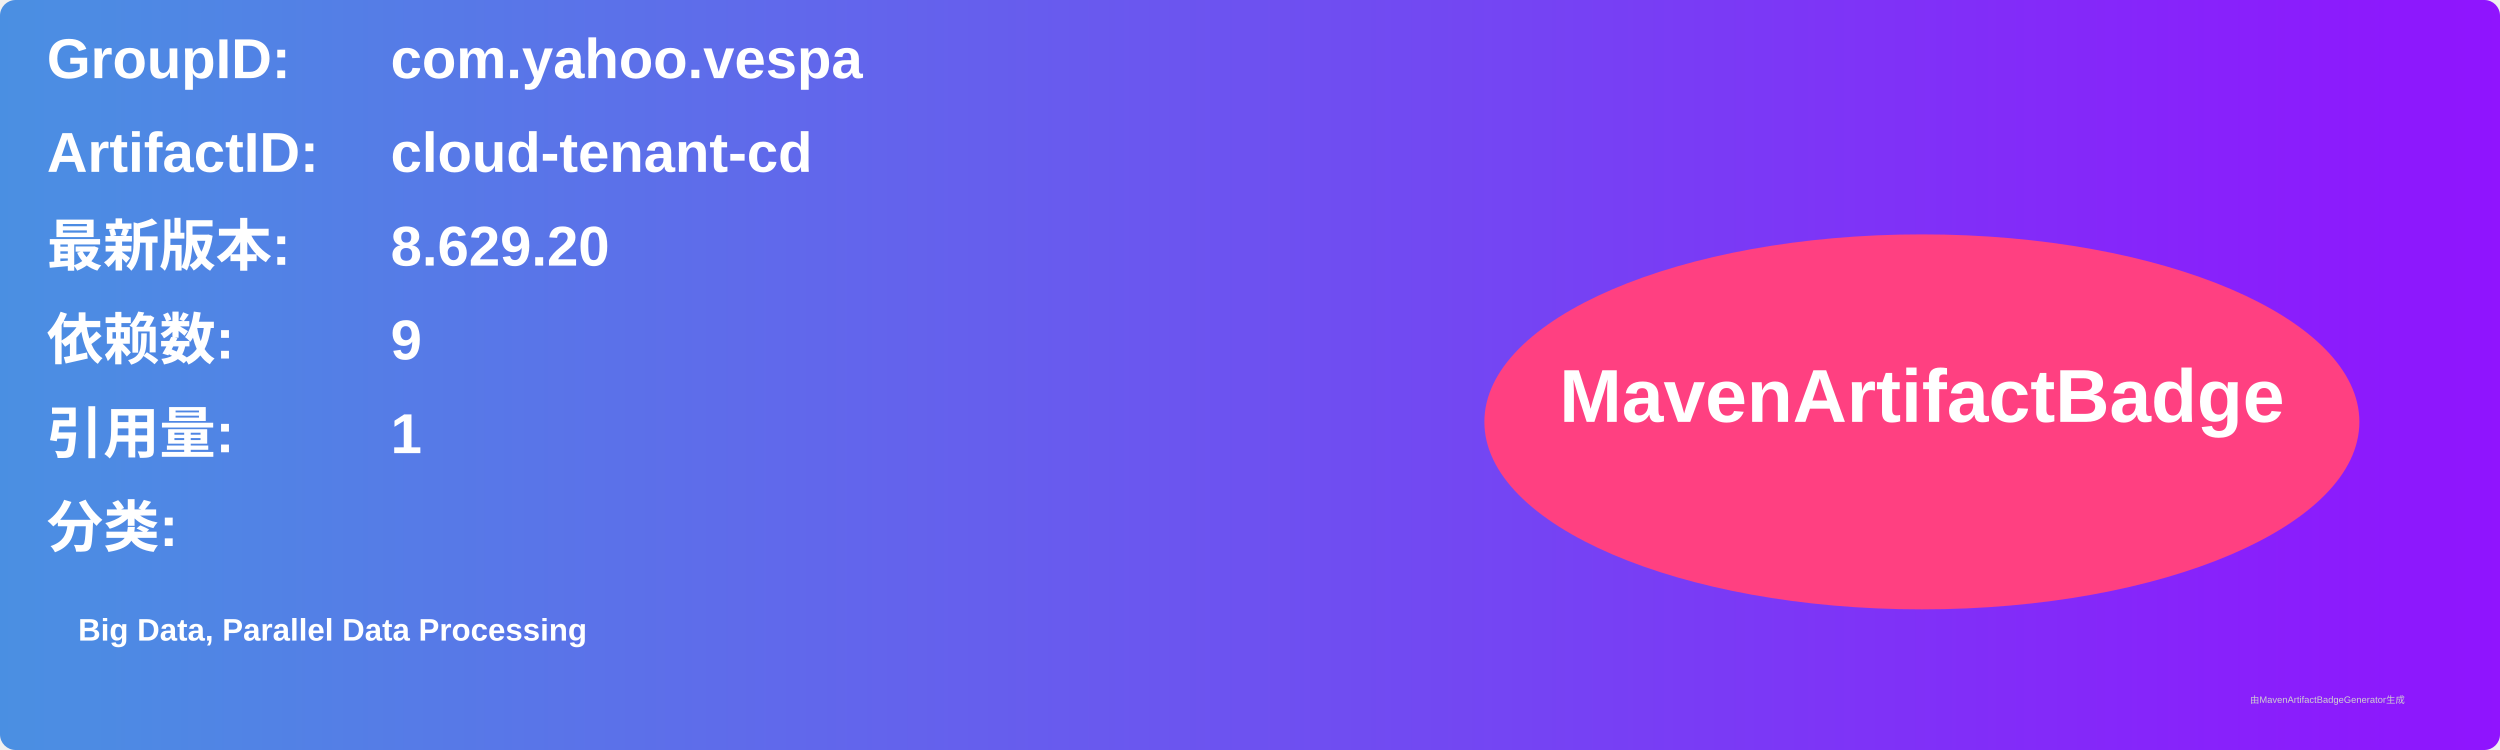
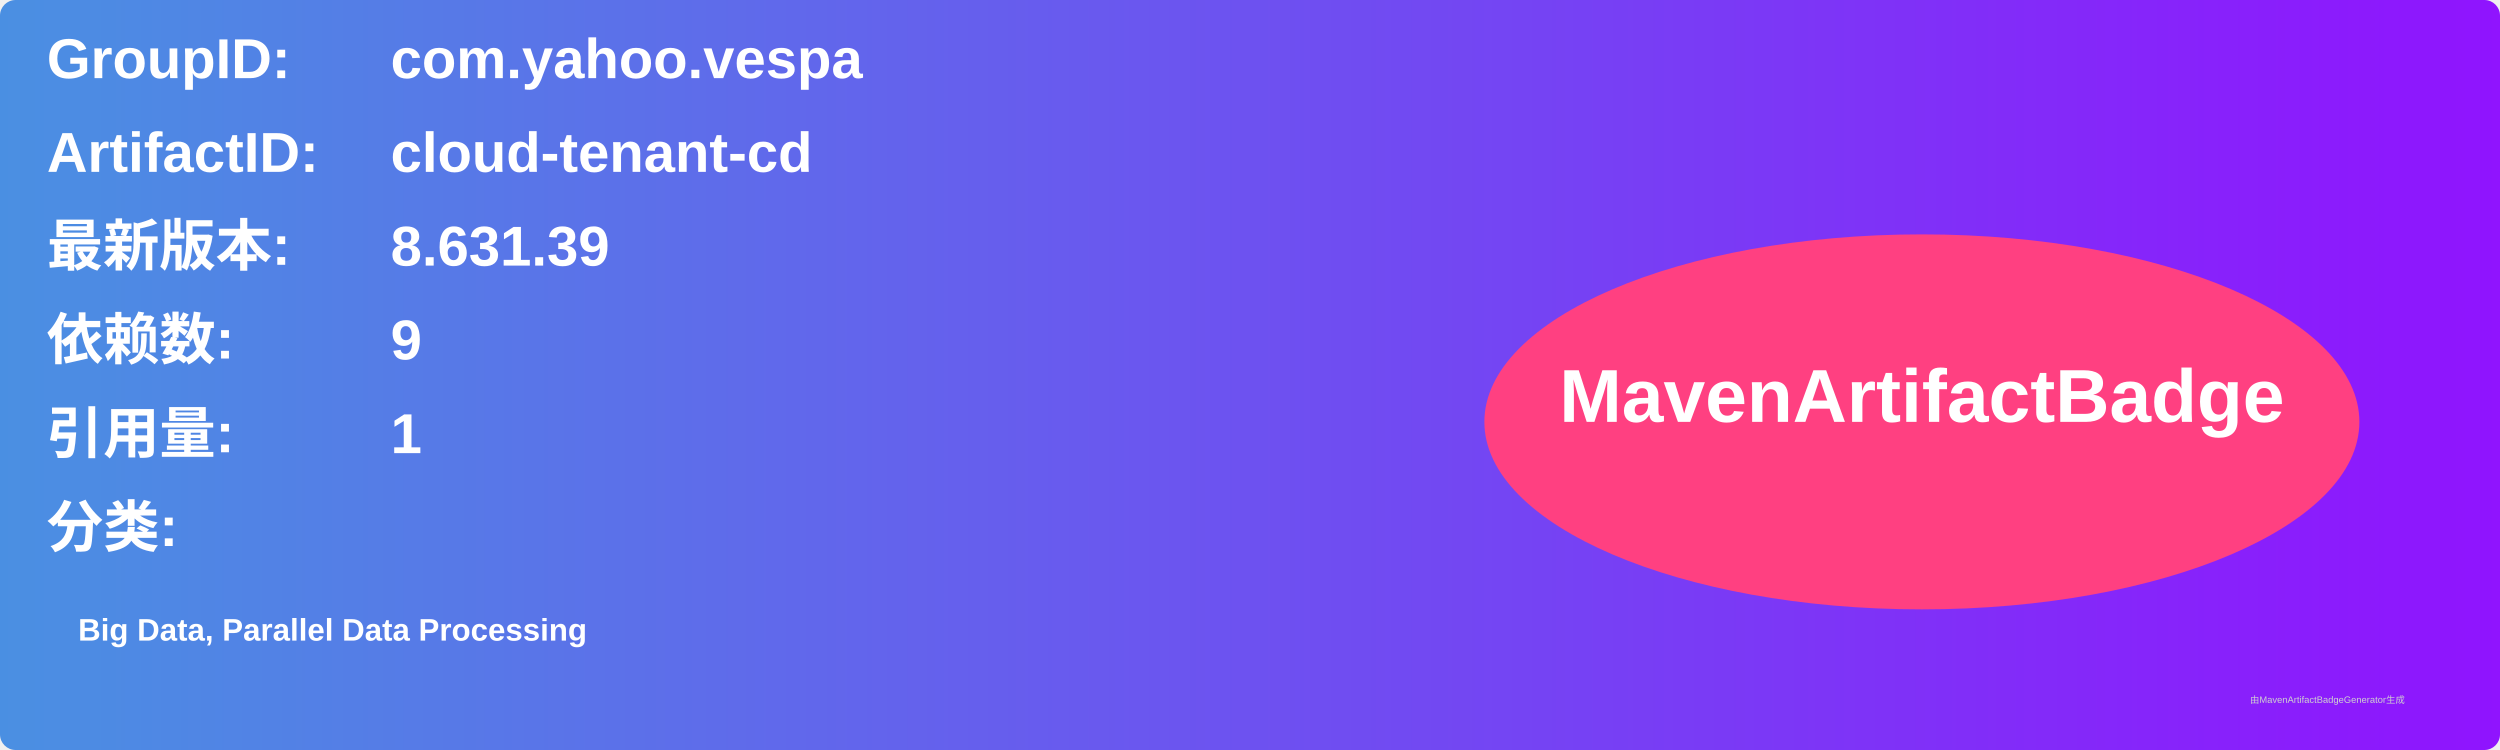
<svg xmlns="http://www.w3.org/2000/svg" width="800" height="240" viewBox="0 0 800 240">
  <linearGradient id="grad" x1="0%" y1="0%" x2="100%" y2="0%">
    <stop offset="0%" stop-color="#4a90e2" />
    <stop offset="100%" stop-color="#9013fe" />
  </linearGradient>
  <rect width="100%" height="100%" rx="5" ry="5" fill="url(#grad)" />
  <g transform="translate(15, 15)">
    <text x="0" y="10" font-family="Arial" font-size="18" fill="white" font-weight="bold" width="260">GroupID:</text>
    <text x="110" y="10" font-family="Arial" font-size="18" fill="white" font-weight="bold" width="460">com.yahoo.vespa</text>
    <text x="0" y="40" font-family="Arial" font-size="18" fill="white" font-weight="bold" width="260">ArtifactID:</text>
    <text x="110" y="40" font-family="Arial" font-size="18" fill="white" font-weight="bold" width="460">cloud-tenant-cd</text>
    <text x="0" y="70" font-family="Arial" font-size="18" fill="white" font-weight="bold">最新版本:</text>
    <text x="110" y="70" font-family="Arial" font-size="18" fill="white" font-weight="bold">
-       <tspan font-weight="bold">8.629.20</tspan>
+       <tspan font-weight="bold">8.631.39</tspan>
    </text>
    <text x="0" y="100" font-family="Arial" font-size="18" fill="white" font-weight="bold">依赖数: </text>
    <text x="110" y="100" font-family="Arial" font-size="18" fill="white">
      <tspan font-weight="bold">9</tspan>
    </text>
    <text x="0" y="130" font-family="Arial" font-size="18" fill="white" font-weight="bold">引用量: </text>
    <text x="110" y="130" font-family="Arial" font-size="18" fill="white">
      <tspan font-weight="bold">1</tspan>
    </text>
    <text x="0" y="160" font-family="Arial" font-size="18" fill="white" font-weight="bold">分类:</text>
    <text x="10" y="190" font-family="Arial" font-size="10" fill="white">
      <tspan font-weight="bold">Big Data, Parallel Data Processing</tspan>
    </text>
    <ellipse cx="600" cy="120" rx="140" ry="60" fill="#ff4081" />
    <text x="600" y="120" text-anchor="middle" font-family="Arial" font-size="24" fill="white" font-weight="bold">MavenArtifactBadge</text>
  </g>
  <text x="720" y="225" font-family="Arial" font-size="3" fill="#d0d0d0">由MavenArtifactBadgeGenerator生成</text>
</svg>
